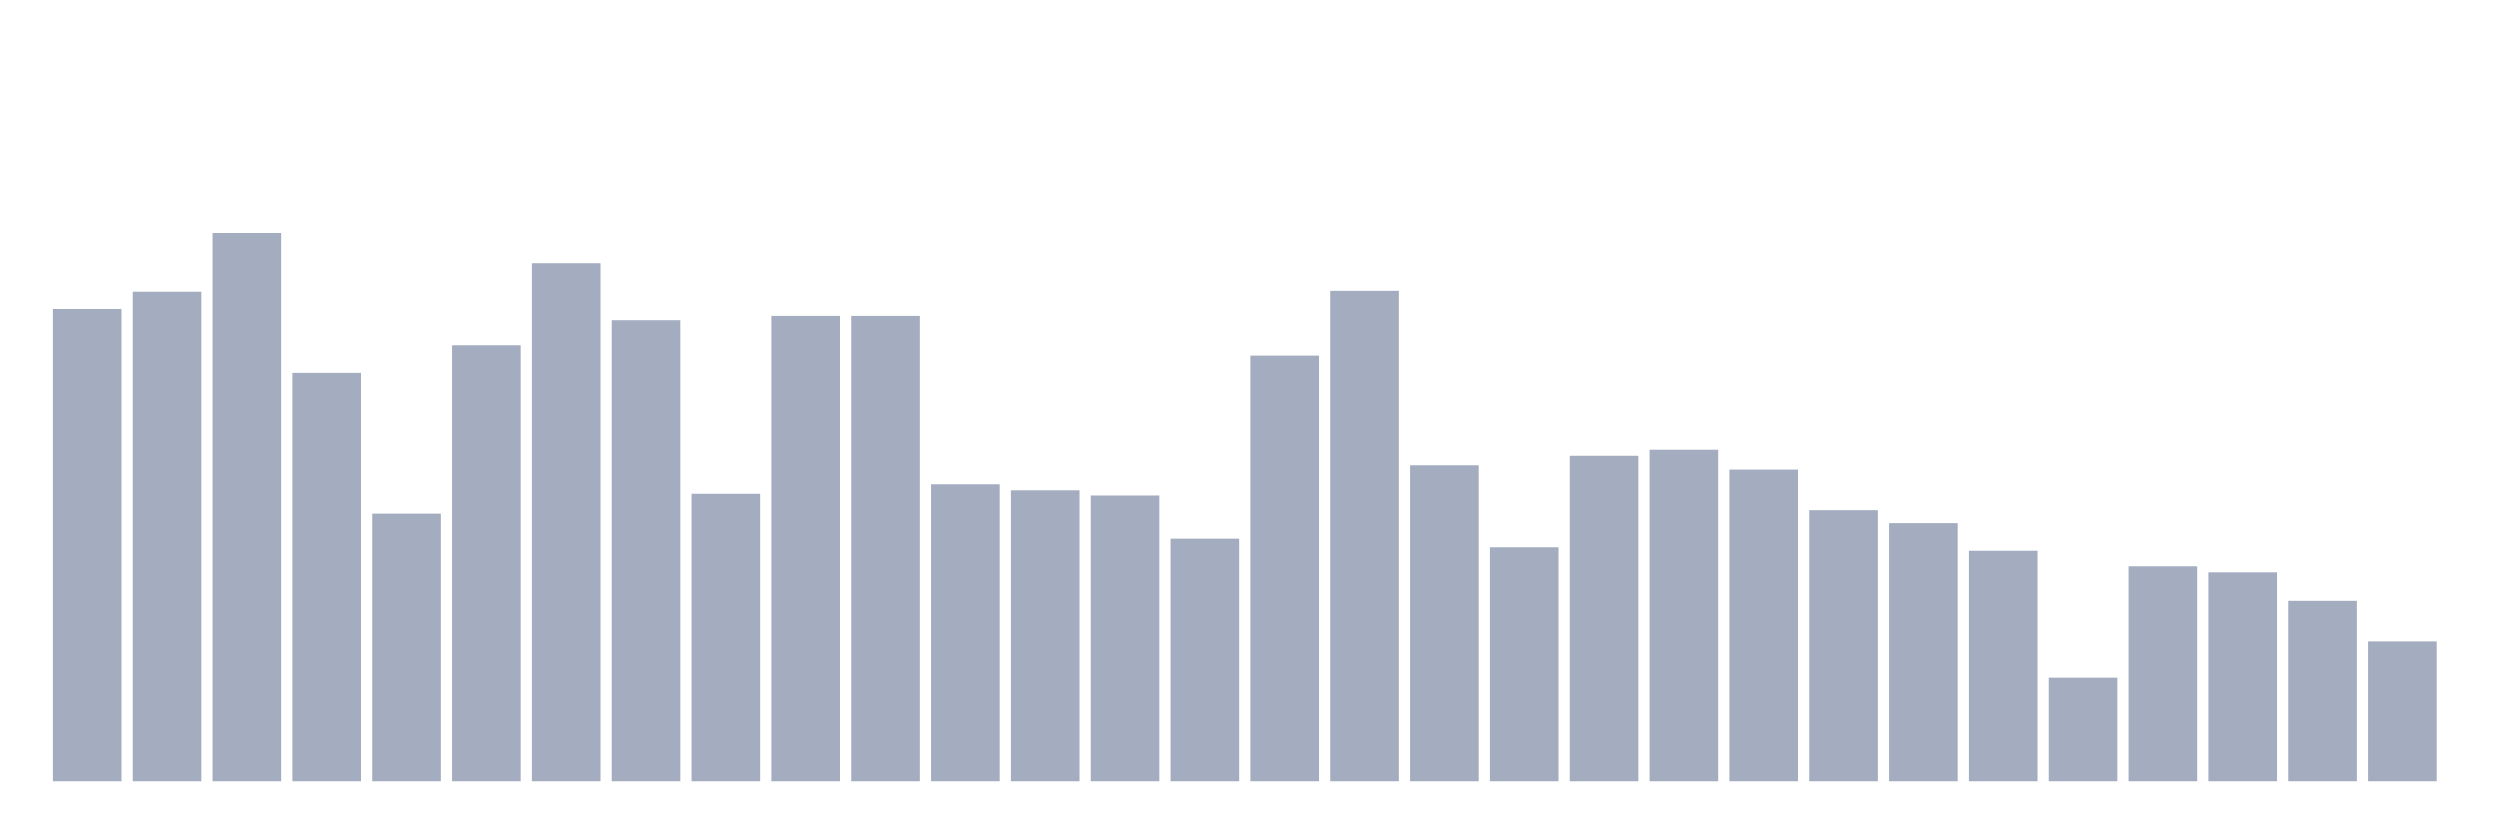
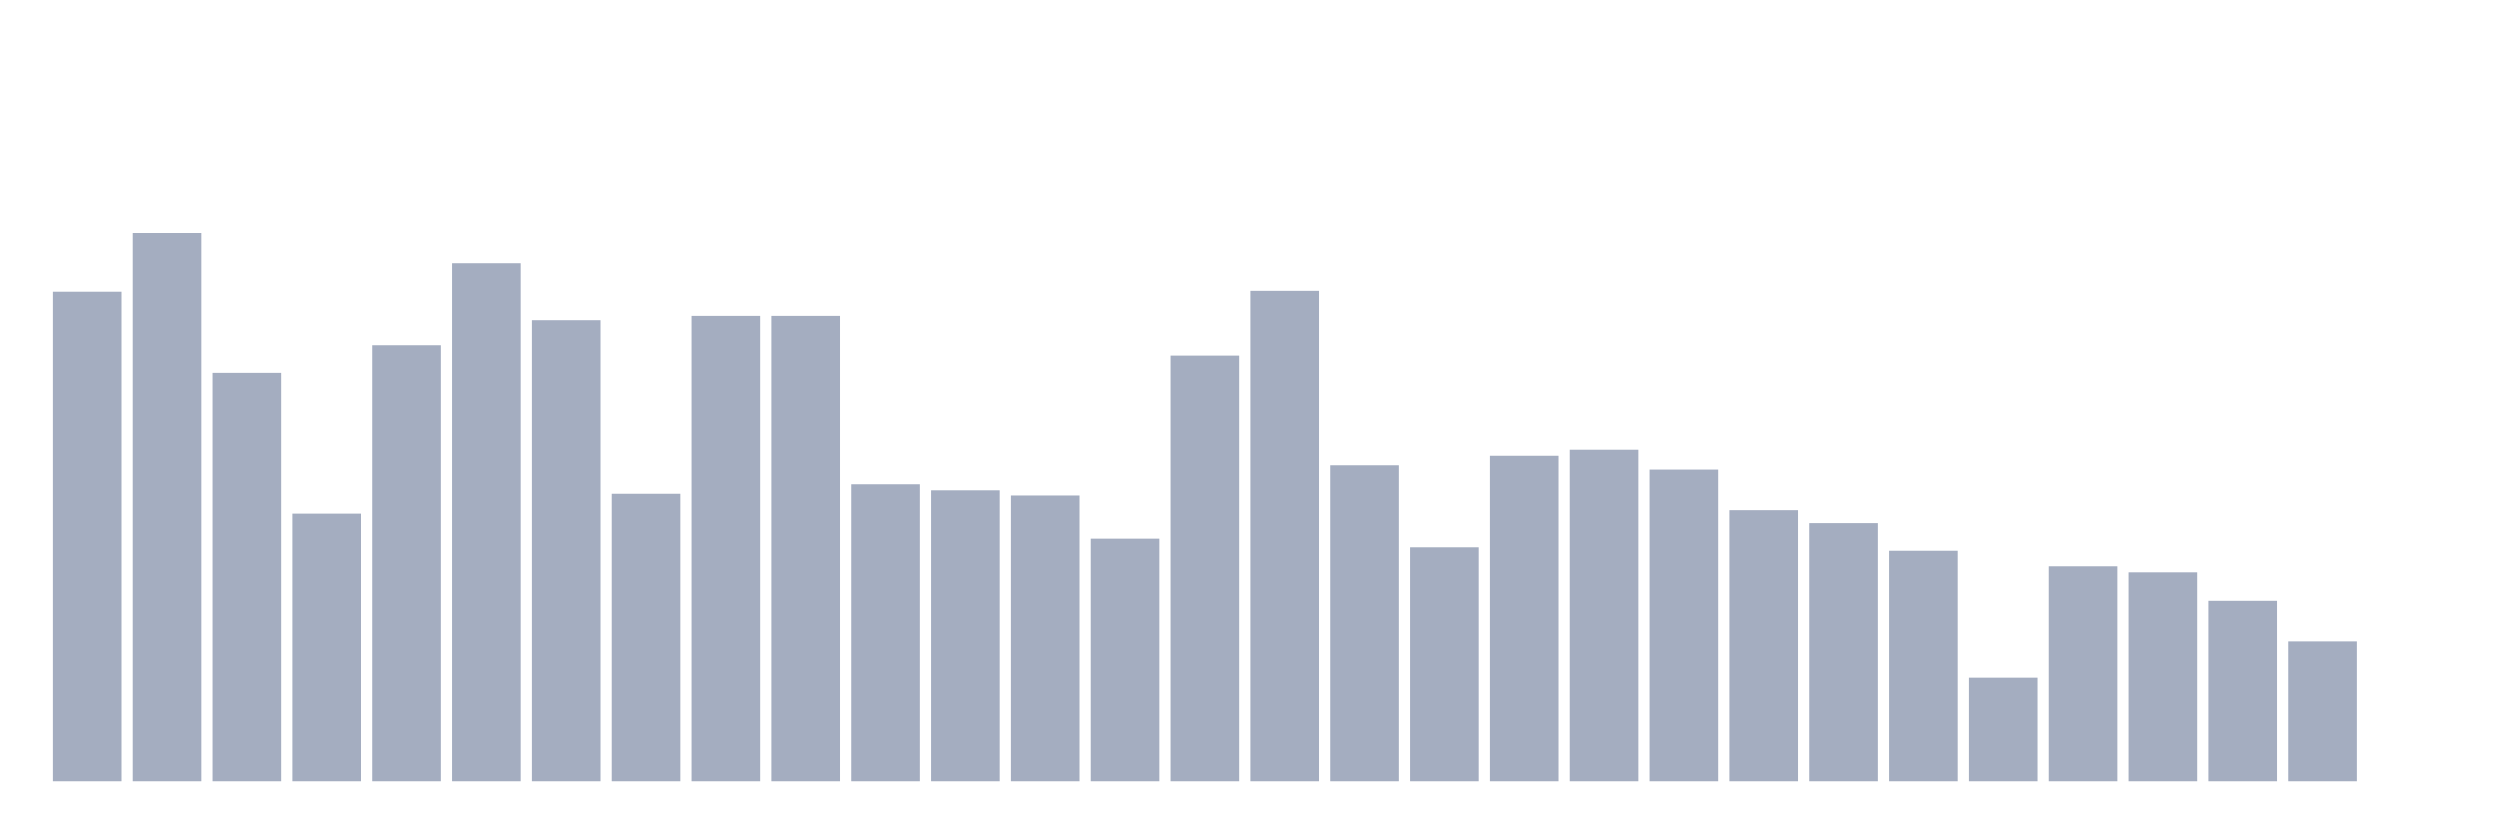
<svg xmlns="http://www.w3.org/2000/svg" viewBox="0 0 480 160">
  <g transform="translate(10,10)">
-     <rect class="bar" x="0.153" width="13.175" y="49.324" height="90.676" fill="rgb(164,173,192)" />
-     <rect class="bar" x="15.482" width="13.175" y="46.009" height="93.991" fill="rgb(164,173,192)" />
-     <rect class="bar" x="30.81" width="13.175" y="34.737" height="105.263" fill="rgb(164,173,192)" />
-     <rect class="bar" x="46.138" width="13.175" y="61.591" height="78.409" fill="rgb(164,173,192)" />
-     <rect class="bar" x="61.466" width="13.175" y="88.612" height="51.388" fill="rgb(164,173,192)" />
-     <rect class="bar" x="76.794" width="13.175" y="56.287" height="83.713" fill="rgb(164,173,192)" />
-     <rect class="bar" x="92.123" width="13.175" y="40.539" height="99.461" fill="rgb(164,173,192)" />
-     <rect class="bar" x="107.451" width="13.175" y="51.479" height="88.521" fill="rgb(164,173,192)" />
-     <rect class="bar" x="122.779" width="13.175" y="84.799" height="55.201" fill="rgb(164,173,192)" />
+     <rect class="bar" x="0.153" width="13.175" y="46.009" height="93.991" fill="rgb(164,173,192)" />
+     <rect class="bar" x="15.482" width="13.175" y="34.737" height="105.263" fill="rgb(164,173,192)" />
+     <rect class="bar" x="30.81" width="13.175" y="61.591" height="78.409" fill="rgb(164,173,192)" />
+     <rect class="bar" x="46.138" width="13.175" y="88.612" height="51.388" fill="rgb(164,173,192)" />
+     <rect class="bar" x="61.466" width="13.175" y="56.287" height="83.713" fill="rgb(164,173,192)" />
+     <rect class="bar" x="76.794" width="13.175" y="40.539" height="99.461" fill="rgb(164,173,192)" />
+     <rect class="bar" x="92.123" width="13.175" y="51.479" height="88.521" fill="rgb(164,173,192)" />
+     <rect class="bar" x="107.451" width="13.175" y="84.799" height="55.201" fill="rgb(164,173,192)" />
+     <rect class="bar" x="122.779" width="13.175" y="50.651" height="89.349" fill="rgb(164,173,192)" />
    <rect class="bar" x="138.107" width="13.175" y="50.651" height="89.349" fill="rgb(164,173,192)" />
-     <rect class="bar" x="153.436" width="13.175" y="50.651" height="89.349" fill="rgb(164,173,192)" />
-     <rect class="bar" x="168.764" width="13.175" y="82.976" height="57.024" fill="rgb(164,173,192)" />
-     <rect class="bar" x="184.092" width="13.175" y="84.136" height="55.864" fill="rgb(164,173,192)" />
-     <rect class="bar" x="199.42" width="13.175" y="85.131" height="54.869" fill="rgb(164,173,192)" />
-     <rect class="bar" x="214.748" width="13.175" y="93.419" height="46.581" fill="rgb(164,173,192)" />
-     <rect class="bar" x="230.077" width="13.175" y="58.276" height="81.724" fill="rgb(164,173,192)" />
-     <rect class="bar" x="245.405" width="13.175" y="45.843" height="94.157" fill="rgb(164,173,192)" />
-     <rect class="bar" x="260.733" width="13.175" y="79.329" height="60.671" fill="rgb(164,173,192)" />
-     <rect class="bar" x="276.061" width="13.175" y="95.077" height="44.923" fill="rgb(164,173,192)" />
-     <rect class="bar" x="291.39" width="13.175" y="77.505" height="62.495" fill="rgb(164,173,192)" />
-     <rect class="bar" x="306.718" width="13.175" y="76.345" height="63.655" fill="rgb(164,173,192)" />
-     <rect class="bar" x="322.046" width="13.175" y="80.157" height="59.843" fill="rgb(164,173,192)" />
-     <rect class="bar" x="337.374" width="13.175" y="87.949" height="52.051" fill="rgb(164,173,192)" />
-     <rect class="bar" x="352.702" width="13.175" y="90.435" height="49.565" fill="rgb(164,173,192)" />
-     <rect class="bar" x="368.031" width="13.175" y="95.74" height="44.26" fill="rgb(164,173,192)" />
-     <rect class="bar" x="383.359" width="13.175" y="120.108" height="19.892" fill="rgb(164,173,192)" />
-     <rect class="bar" x="398.687" width="13.175" y="98.724" height="41.276" fill="rgb(164,173,192)" />
-     <rect class="bar" x="414.015" width="13.175" y="99.884" height="40.116" fill="rgb(164,173,192)" />
-     <rect class="bar" x="429.344" width="13.175" y="105.354" height="34.646" fill="rgb(164,173,192)" />
-     <rect class="bar" x="444.672" width="13.175" y="113.145" height="26.855" fill="rgb(164,173,192)" />
+     <rect class="bar" x="153.436" width="13.175" y="82.976" height="57.024" fill="rgb(164,173,192)" />
+     <rect class="bar" x="168.764" width="13.175" y="84.136" height="55.864" fill="rgb(164,173,192)" />
+     <rect class="bar" x="184.092" width="13.175" y="85.131" height="54.869" fill="rgb(164,173,192)" />
+     <rect class="bar" x="199.42" width="13.175" y="93.419" height="46.581" fill="rgb(164,173,192)" />
+     <rect class="bar" x="214.748" width="13.175" y="58.276" height="81.724" fill="rgb(164,173,192)" />
+     <rect class="bar" x="230.077" width="13.175" y="45.843" height="94.157" fill="rgb(164,173,192)" />
+     <rect class="bar" x="245.405" width="13.175" y="79.329" height="60.671" fill="rgb(164,173,192)" />
+     <rect class="bar" x="260.733" width="13.175" y="95.077" height="44.923" fill="rgb(164,173,192)" />
+     <rect class="bar" x="276.061" width="13.175" y="77.505" height="62.495" fill="rgb(164,173,192)" />
+     <rect class="bar" x="291.39" width="13.175" y="76.345" height="63.655" fill="rgb(164,173,192)" />
+     <rect class="bar" x="306.718" width="13.175" y="80.157" height="59.843" fill="rgb(164,173,192)" />
+     <rect class="bar" x="322.046" width="13.175" y="87.949" height="52.051" fill="rgb(164,173,192)" />
+     <rect class="bar" x="337.374" width="13.175" y="90.435" height="49.565" fill="rgb(164,173,192)" />
+     <rect class="bar" x="352.702" width="13.175" y="95.74" height="44.26" fill="rgb(164,173,192)" />
+     <rect class="bar" x="368.031" width="13.175" y="120.108" height="19.892" fill="rgb(164,173,192)" />
+     <rect class="bar" x="383.359" width="13.175" y="98.724" height="41.276" fill="rgb(164,173,192)" />
+     <rect class="bar" x="398.687" width="13.175" y="99.884" height="40.116" fill="rgb(164,173,192)" />
+     <rect class="bar" x="414.015" width="13.175" y="105.354" height="34.646" fill="rgb(164,173,192)" />
+     <rect class="bar" x="429.344" width="13.175" y="113.145" height="26.855" fill="rgb(164,173,192)" />
+     <rect class="bar" x="444.672" width="13.175" y="140" height="0" fill="rgb(164,173,192)" />
  </g>
</svg>
